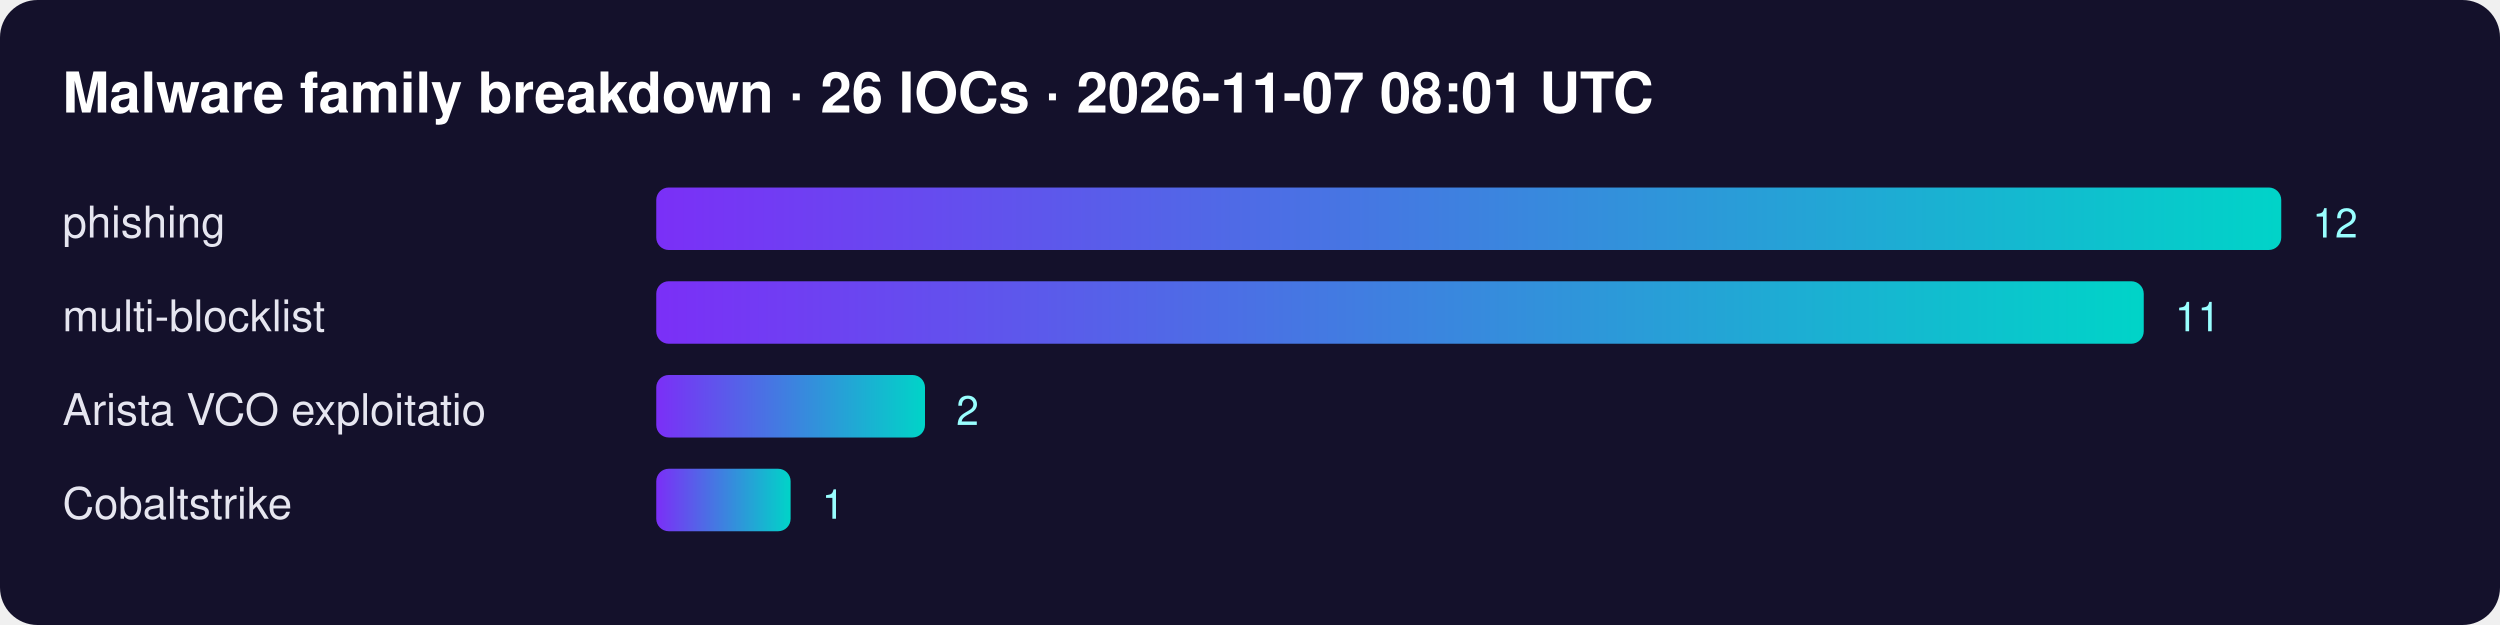
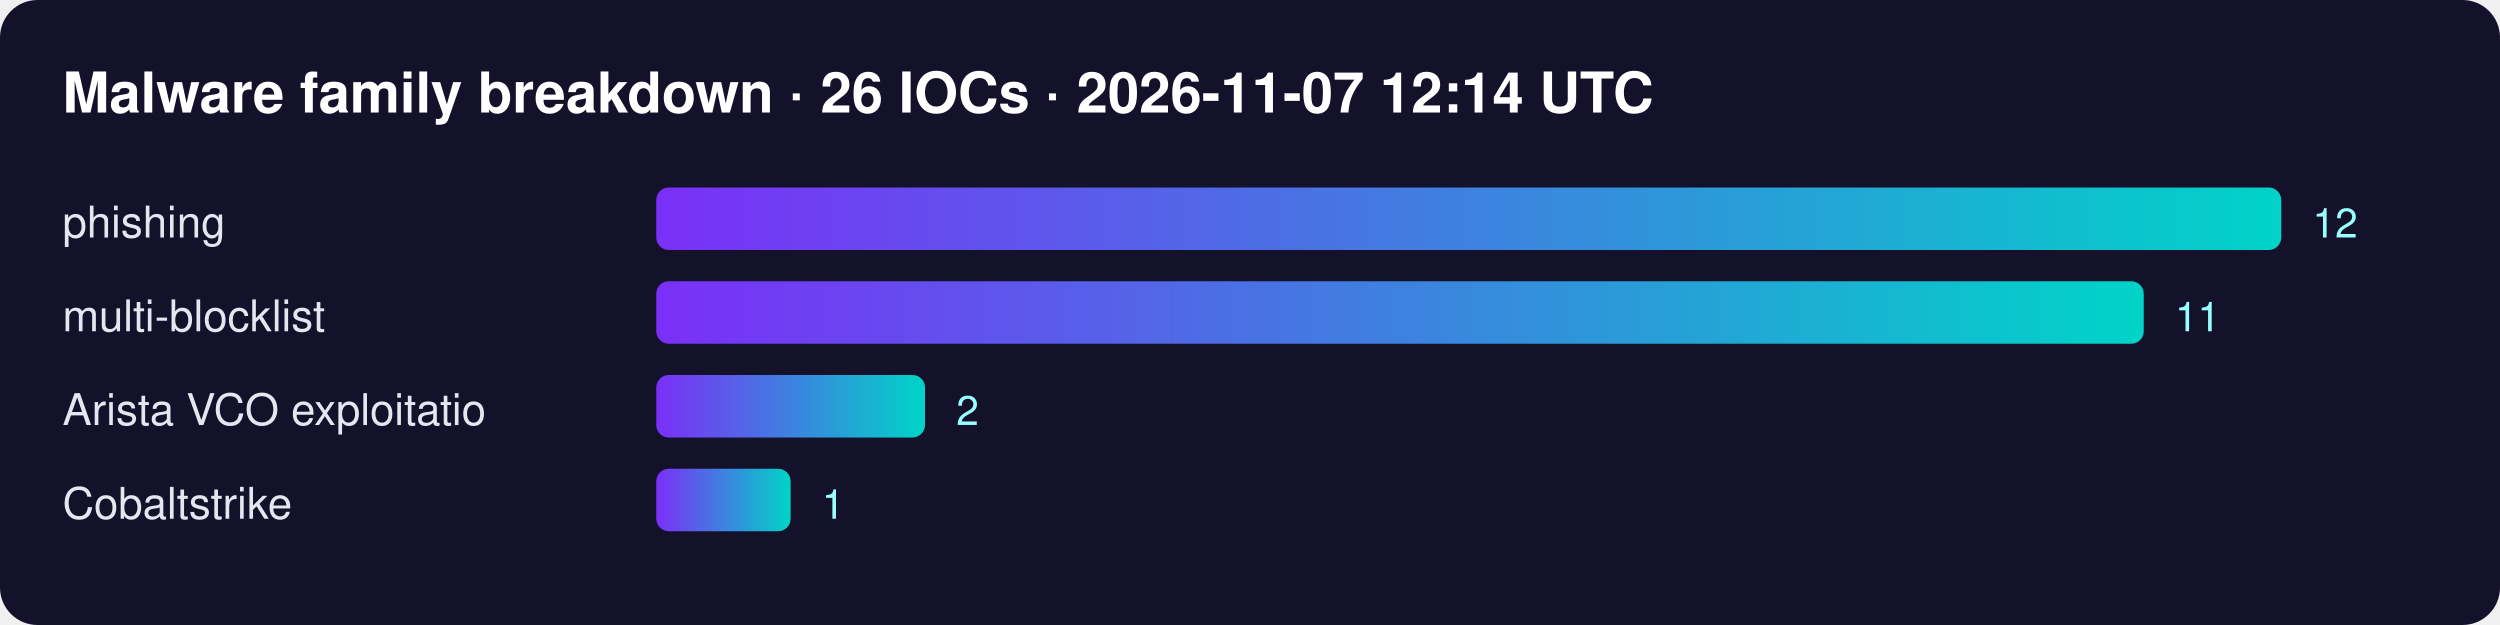
<svg xmlns="http://www.w3.org/2000/svg" width="800" height="200" font-family="Segoe UI,Helvetica,Arial,sans-serif">
  <defs>
    <linearGradient id="g">
      <stop offset="0" stop-color="#7b2ff7" />
      <stop offset="1" stop-color="#00d4c8" />
    </linearGradient>
  </defs>
  <rect width="100%" height="100%" rx="12" fill="#14112b" />
-   <text x="20" y="36" fill="#fff" font-size="18" font-weight="700">Malware family breakdown · 26 IOCs · 2026-11-07 08:01 UTC</text>
+   <text x="20" y="36" fill="#fff" font-size="18" font-weight="700">Malware family breakdown · 26 IOCs · 2026-11-07 12:14 UTC</text>
  <text x="20" y="76" fill="#e6e6f0" font-size="14">phishing</text>
  <rect x="210" y="60" width="520" height="20" rx="4" fill="url(#g)" />
  <text x="740" y="76" fill="#9ff" font-size="13">12</text>
  <text x="20" y="106" fill="#e6e6f0" font-size="14">multi-blocklist</text>
  <rect x="210" y="90" width="476" height="20" rx="4" fill="url(#g)" />
  <text x="696" y="106" fill="#9ff" font-size="13">11</text>
  <text x="20" y="136" fill="#e6e6f0" font-size="14">Arista VCO exploitatio</text>
  <rect x="210" y="120" width="86" height="20" rx="4" fill="url(#g)" />
  <text x="306" y="136" fill="#9ff" font-size="13">2</text>
  <text x="20" y="166" fill="#e6e6f0" font-size="14">Cobaltstrike</text>
  <rect x="210" y="150" width="43" height="20" rx="4" fill="url(#g)" />
  <text x="263" y="166" fill="#9ff" font-size="13">1</text>
</svg>
